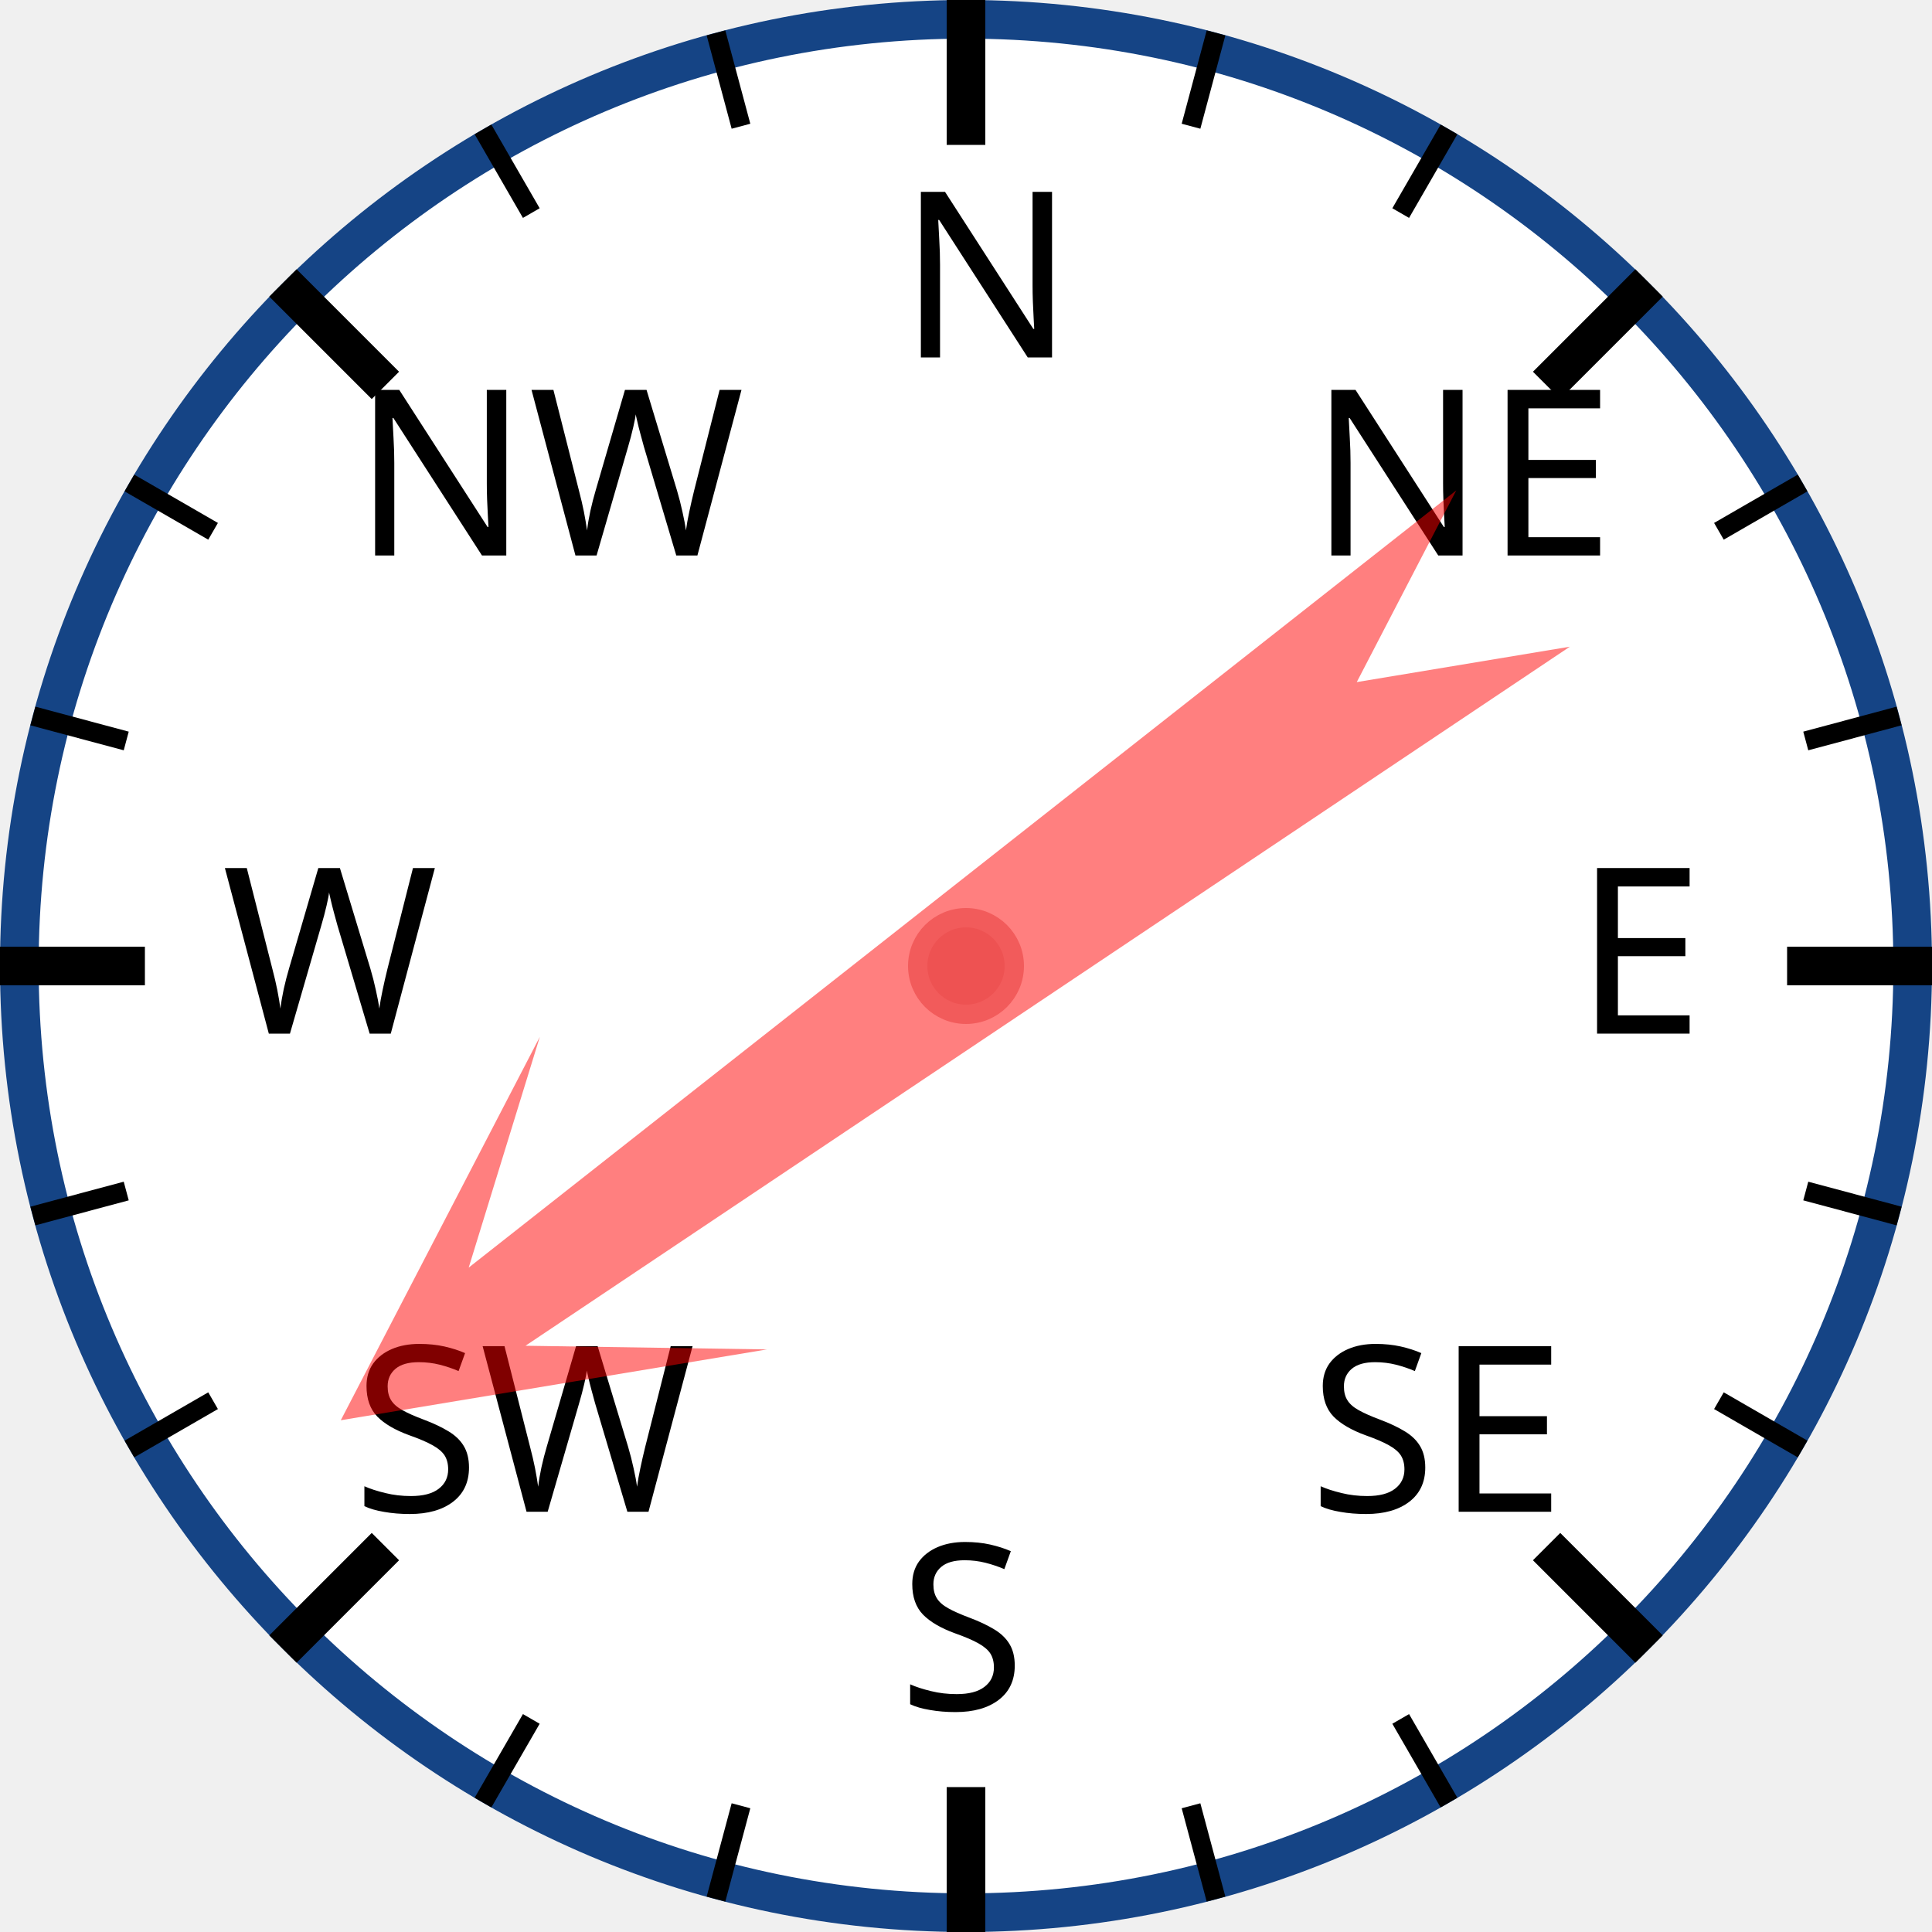
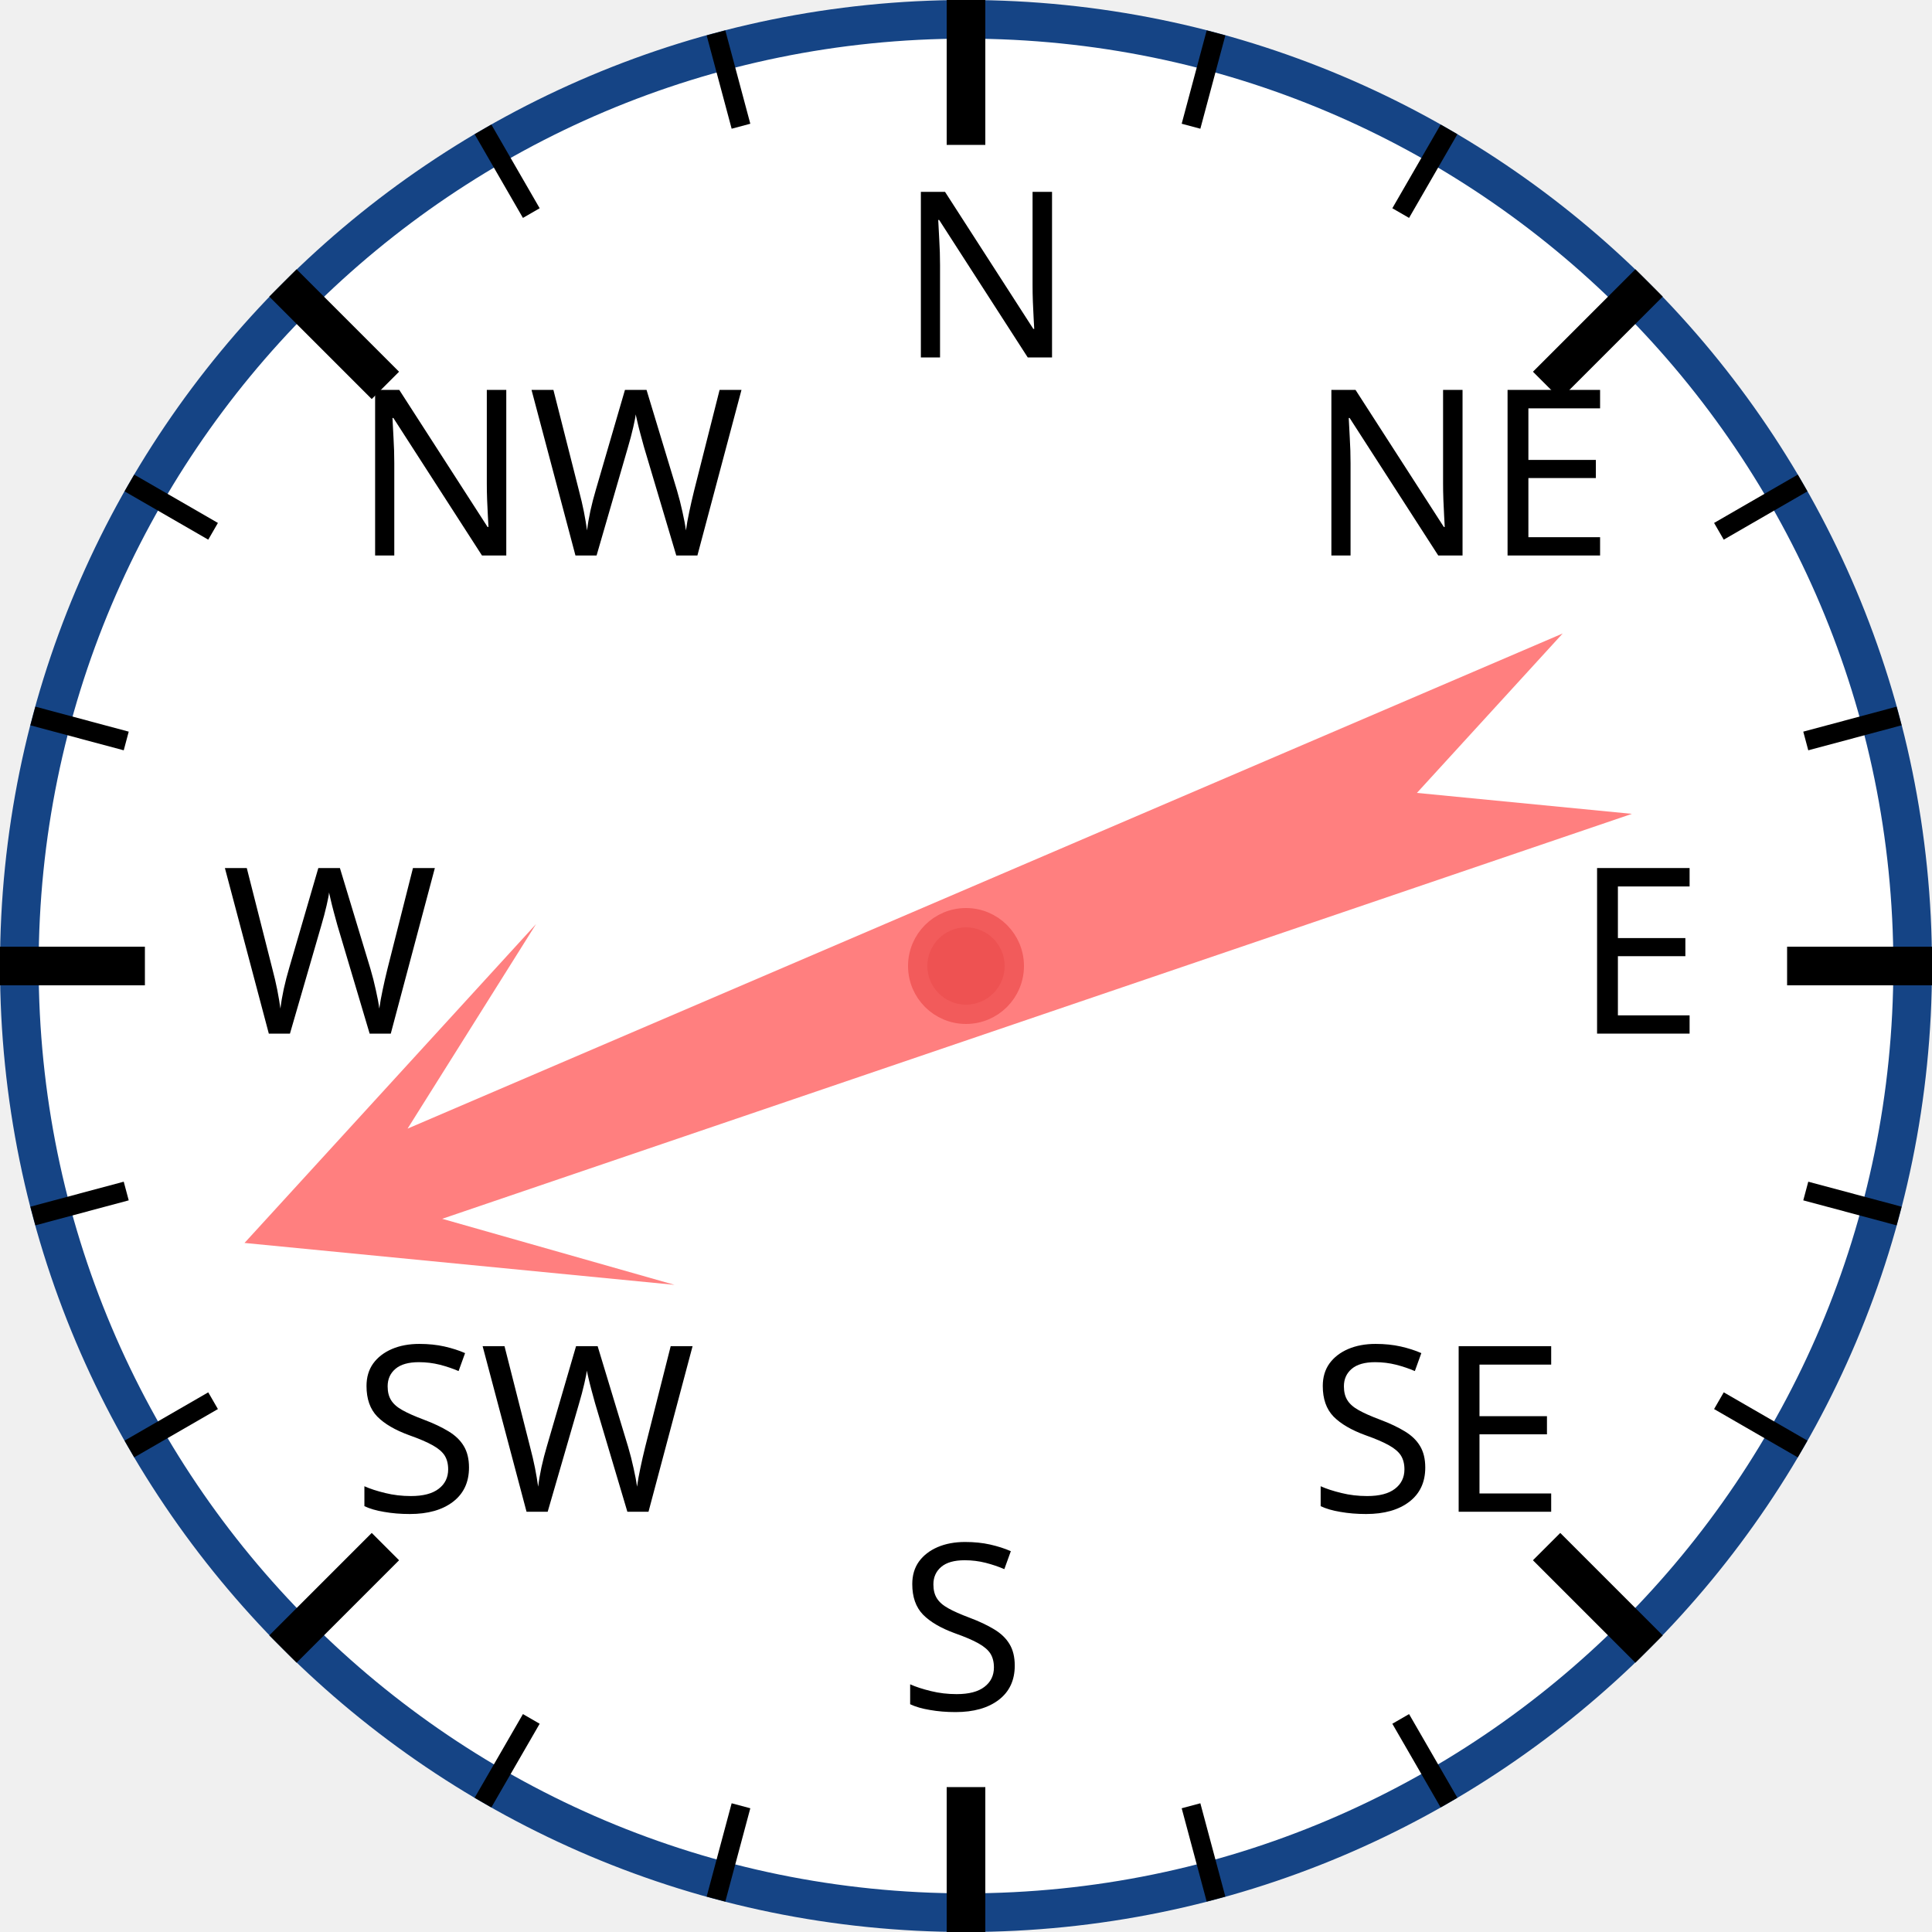
<svg xmlns="http://www.w3.org/2000/svg" width="120px" height="120px" viewBox="0 0 200 200">
  <circle cx="100" cy="100" r="98" style="fill: white; stroke: #154485; stroke-width: 4;" />
  <text x="93.0" y="37.0" style="font-family: sans-serif; font-size: 18pt;">N</text>
  <line x1="100.0" y1="0.0" x2="100.0" y2="15.0" style="stroke: black; stroke-width: 4;" />
  <line x1="74.118" y1="3.407" x2="76.706" y2="13.067" style="stroke: black; stroke-width: 2;" />
  <line x1="50" y1="13.397" x2="55" y2="22.058" style="stroke: black; stroke-width: 2;" />
  <text x="36.503" y="57.503" style="font-family: sans-serif; font-size: 18pt;">NW</text>
  <line x1="29.289" y1="29.289" x2="39.896" y2="39.896" style="stroke: black; stroke-width: 4;" />
  <line x1="13.397" y1="50" x2="22.058" y2="55" style="stroke: black; stroke-width: 2;" />
  <line x1="3.407" y1="74.118" x2="13.067" y2="76.706" style="stroke: black; stroke-width: 2;" />
  <text x="23.0" y="107.0" style="font-family: sans-serif; font-size: 18pt;">W</text>
  <line x1="0.0" y1="100.0" x2="15.0" y2="100.0" style="stroke: black; stroke-width: 4;" />
  <line x1="3.407" y1="125.882" x2="13.067" y2="123.294" style="stroke: black; stroke-width: 2;" />
  <line x1="13.397" y1="150" x2="22.058" y2="145" style="stroke: black; stroke-width: 2;" />
  <text x="36.503" y="156.497" style="font-family: sans-serif; font-size: 18pt;">SW</text>
  <line x1="29.289" y1="170.711" x2="39.896" y2="160.104" style="stroke: black; stroke-width: 4;" />
  <line x1="50" y1="186.603" x2="55" y2="177.942" style="stroke: black; stroke-width: 2;" />
  <line x1="74.118" y1="196.593" x2="76.706" y2="186.933" style="stroke: black; stroke-width: 2;" />
  <text x="93" y="177.0" style="font-family: sans-serif; font-size: 18pt;">S</text>
  <line x1="100" y1="200.0" x2="100" y2="185.0" style="stroke: black; stroke-width: 4;" />
  <line x1="125.882" y1="196.593" x2="123.294" y2="186.933" style="stroke: black; stroke-width: 2;" />
  <line x1="150.0" y1="186.603" x2="145.0" y2="177.942" style="stroke: black; stroke-width: 2;" />
  <text x="135.497" y="156.497" style="font-family: sans-serif; font-size: 18pt;">SE</text>
  <line x1="170.711" y1="170.711" x2="160.104" y2="160.104" style="stroke: black; stroke-width: 4;" />
  <line x1="186.603" y1="150" x2="177.942" y2="145" style="stroke: black; stroke-width: 2;" />
  <line x1="196.593" y1="125.882" x2="186.933" y2="123.294" style="stroke: black; stroke-width: 2;" />
  <text x="163.0" y="107" style="font-family: sans-serif; font-size: 18pt;">E</text>
  <line x1="200.0" y1="100" x2="185.0" y2="100" style="stroke: black; stroke-width: 4;" />
  <line x1="196.593" y1="74.118" x2="186.933" y2="76.706" style="stroke: black; stroke-width: 2;" />
  <line x1="186.603" y1="50" x2="177.942" y2="55" style="stroke: black; stroke-width: 2;" />
  <text x="135.497" y="57.503" style="font-family: sans-serif; font-size: 18pt;">NE</text>
  <line x1="170.711" y1="29.289" x2="160.104" y2="39.896" style="stroke: black; stroke-width: 4;" />
  <line x1="150" y1="13.397" x2="145" y2="22.058" style="stroke: black; stroke-width: 2;" />
  <line x1="125.882" y1="3.407" x2="123.294" y2="13.067" style="stroke: black; stroke-width: 2;" />
-   <polygon points="100 20 120 60 105 40 110 170 100 150 90 170 95 40 80 60" style="fill: red; fill-opacity: 0.5;" transform="rotate(234,100,100)" />
+   <polygon points="100 20 120 60 105 40 110 170 100 150 90 170 95 40 80 60" style="fill: red; fill-opacity: 0.5;" transform="rotate(249,100,100)" />
  <circle cx="100" cy="100" r="5" style="fill: #EE5252; stroke: #F25B5B; stroke-width: 2;" />
</svg>
